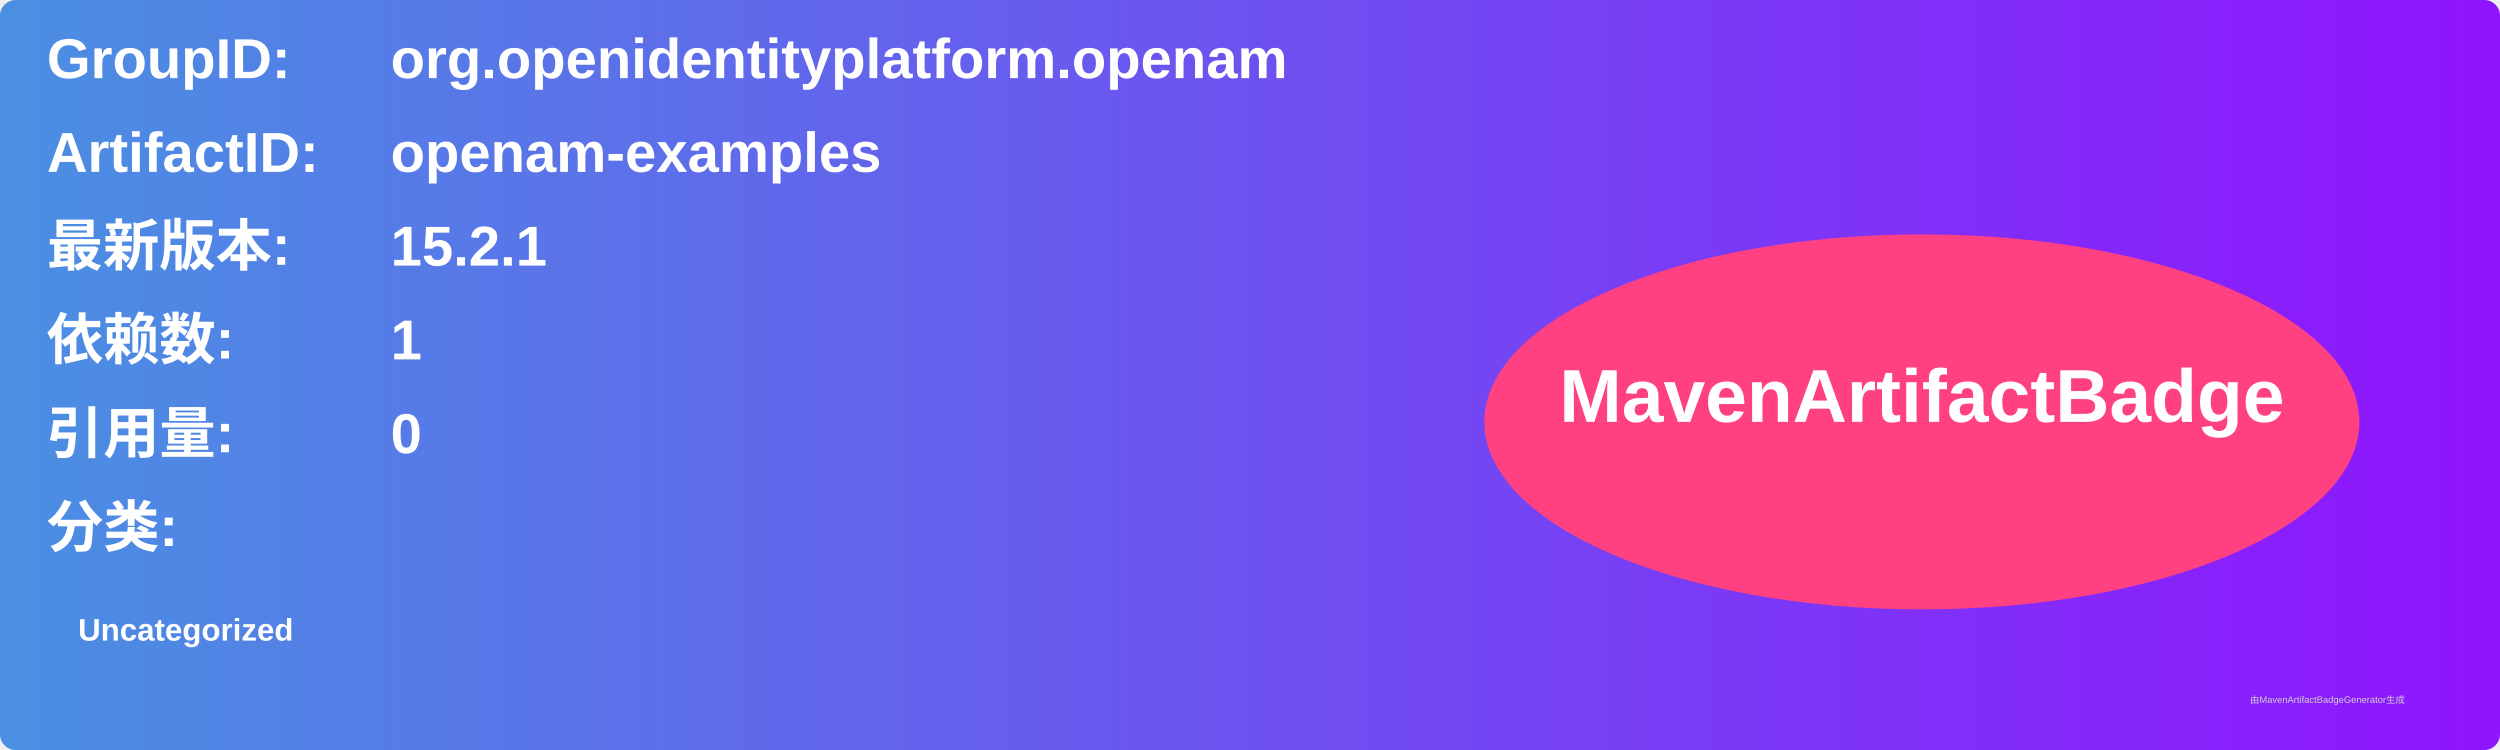
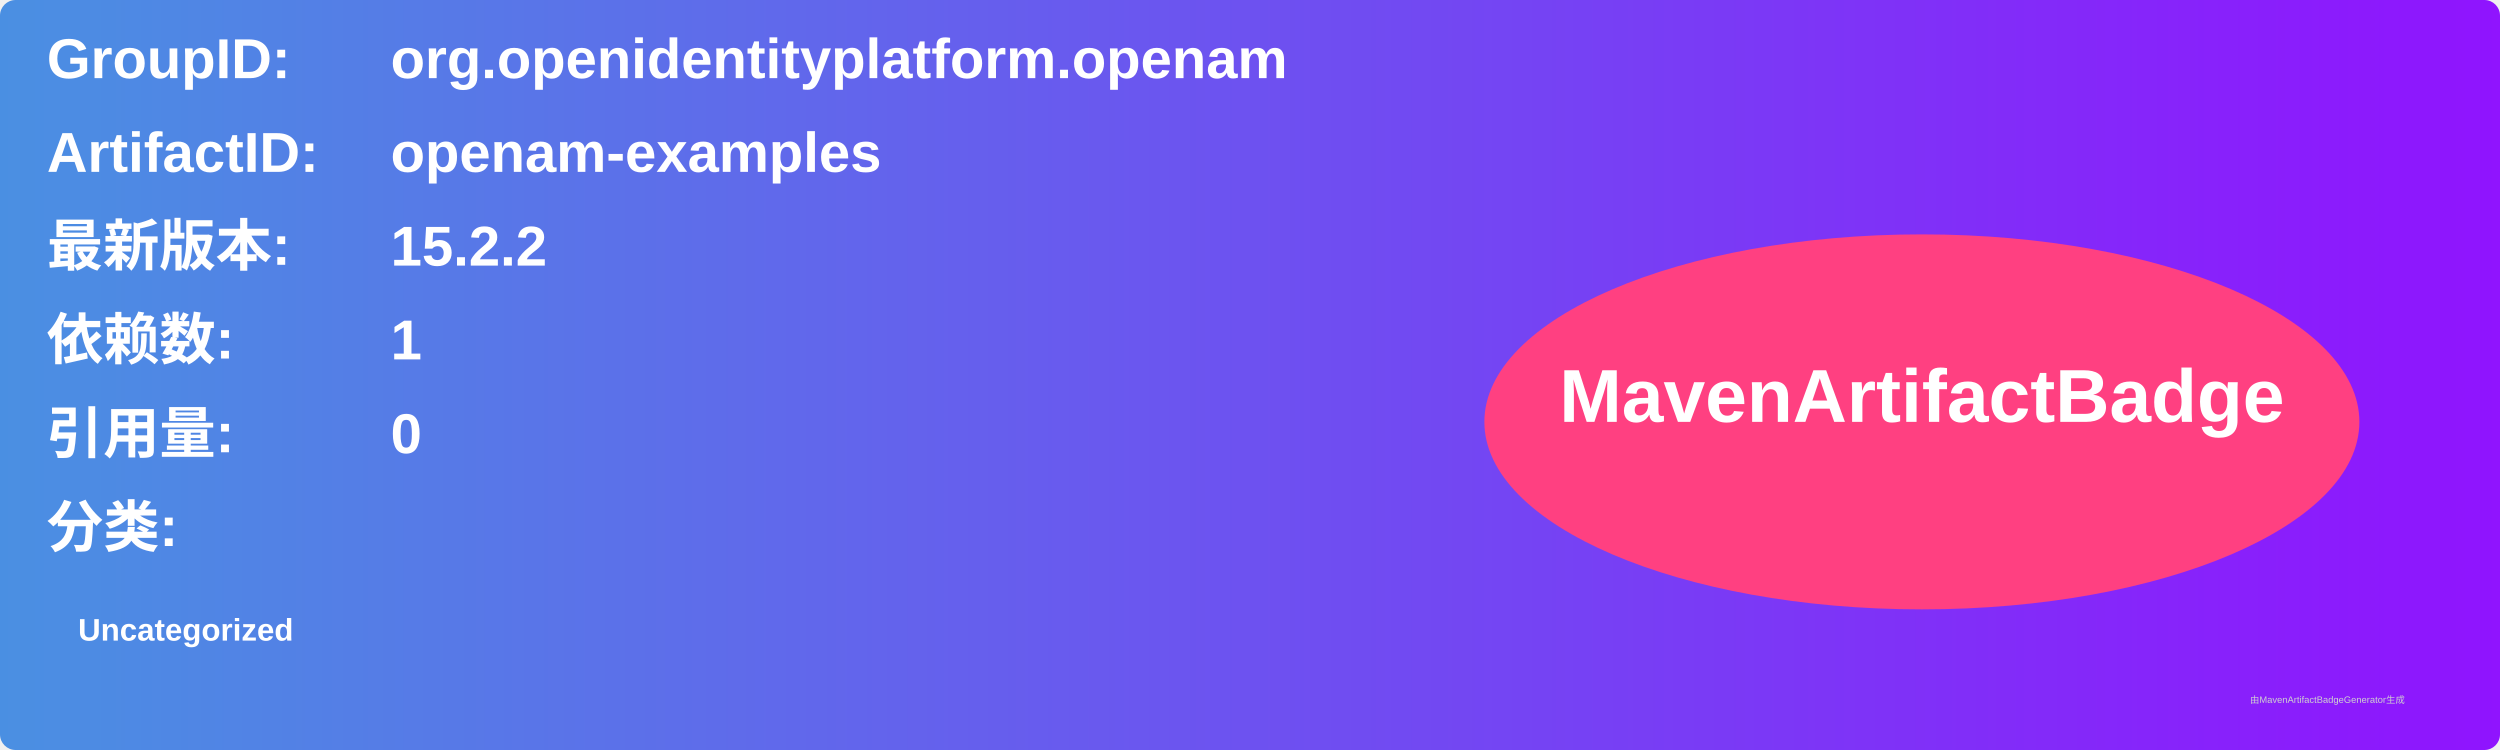
<svg xmlns="http://www.w3.org/2000/svg" width="800" height="240" viewBox="0 0 800 240">
  <linearGradient id="grad" x1="0%" y1="0%" x2="100%" y2="0%">
    <stop offset="0%" stop-color="#4a90e2" />
    <stop offset="100%" stop-color="#9013fe" />
  </linearGradient>
  <rect width="100%" height="100%" rx="5" ry="5" fill="url(#grad)" />
  <g transform="translate(15, 15)">
    <text x="0" y="10" font-family="Arial" font-size="18" fill="white" font-weight="bold" width="260">GroupID:</text>
    <text x="110" y="10" font-family="Arial" font-size="18" fill="white" font-weight="bold" width="460">org.openidentityplatform.openam</text>
    <text x="0" y="40" font-family="Arial" font-size="18" fill="white" font-weight="bold" width="260">ArtifactID:</text>
    <text x="110" y="40" font-family="Arial" font-size="18" fill="white" font-weight="bold" width="460">openam-examples</text>
    <text x="0" y="70" font-family="Arial" font-size="18" fill="white" font-weight="bold">最新版本:</text>
    <text x="110" y="70" font-family="Arial" font-size="18" fill="white" font-weight="bold">
-       <tspan font-weight="bold">15.2.1</tspan>
+       <tspan font-weight="bold">15.2.2</tspan>
    </text>
    <text x="0" y="100" font-family="Arial" font-size="18" fill="white" font-weight="bold">依赖数: </text>
    <text x="110" y="100" font-family="Arial" font-size="18" fill="white">
      <tspan font-weight="bold">1</tspan>
    </text>
    <text x="0" y="130" font-family="Arial" font-size="18" fill="white" font-weight="bold">引用量: </text>
    <text x="110" y="130" font-family="Arial" font-size="18" fill="white">
      <tspan font-weight="bold">0</tspan>
    </text>
    <text x="0" y="160" font-family="Arial" font-size="18" fill="white" font-weight="bold">分类:</text>
    <text x="10" y="190" font-family="Arial" font-size="10" fill="white">
      <tspan font-weight="bold">Uncategorized</tspan>
    </text>
    <ellipse cx="600" cy="120" rx="140" ry="60" fill="#ff4081" />
    <text x="600" y="120" text-anchor="middle" font-family="Arial" font-size="24" fill="white" font-weight="bold">MavenArtifactBadge</text>
  </g>
  <text x="720" y="225" font-family="Arial" font-size="3" fill="#d0d0d0">由MavenArtifactBadgeGenerator生成</text>
</svg>
